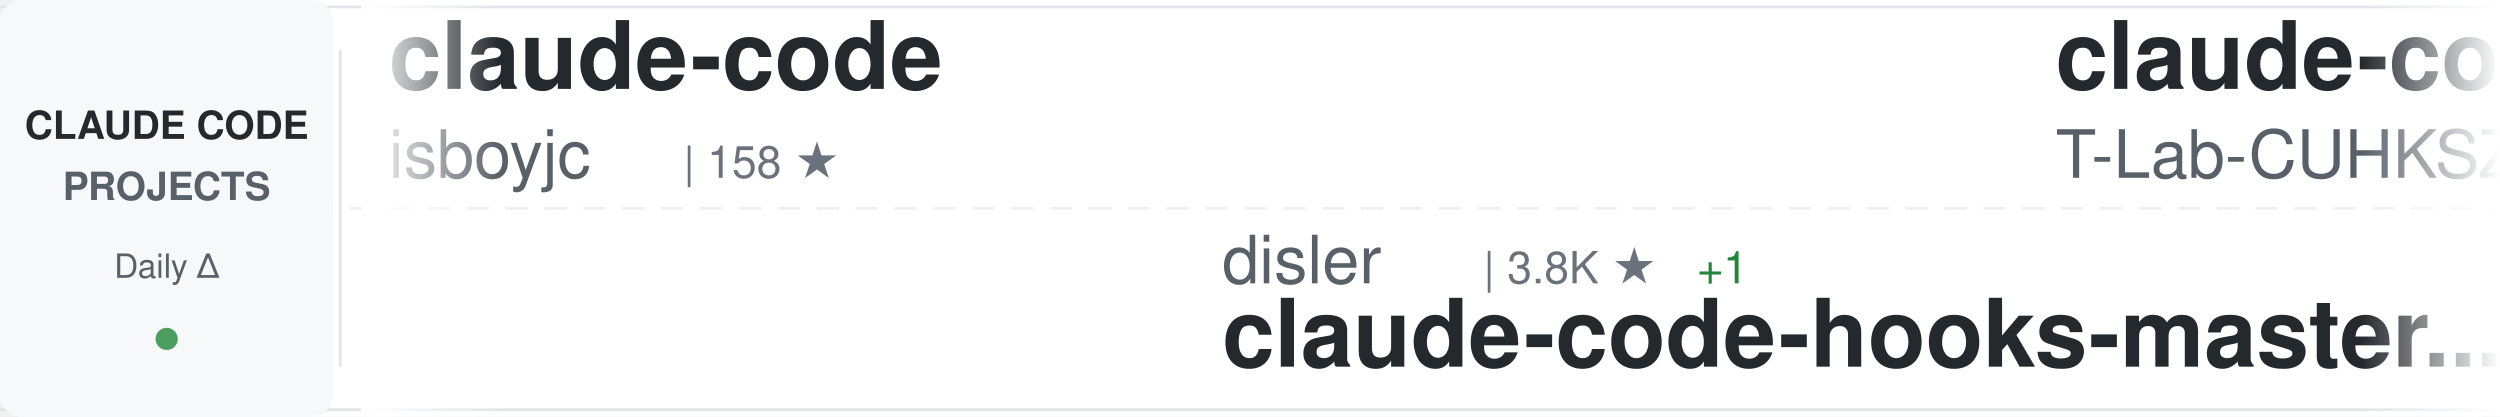
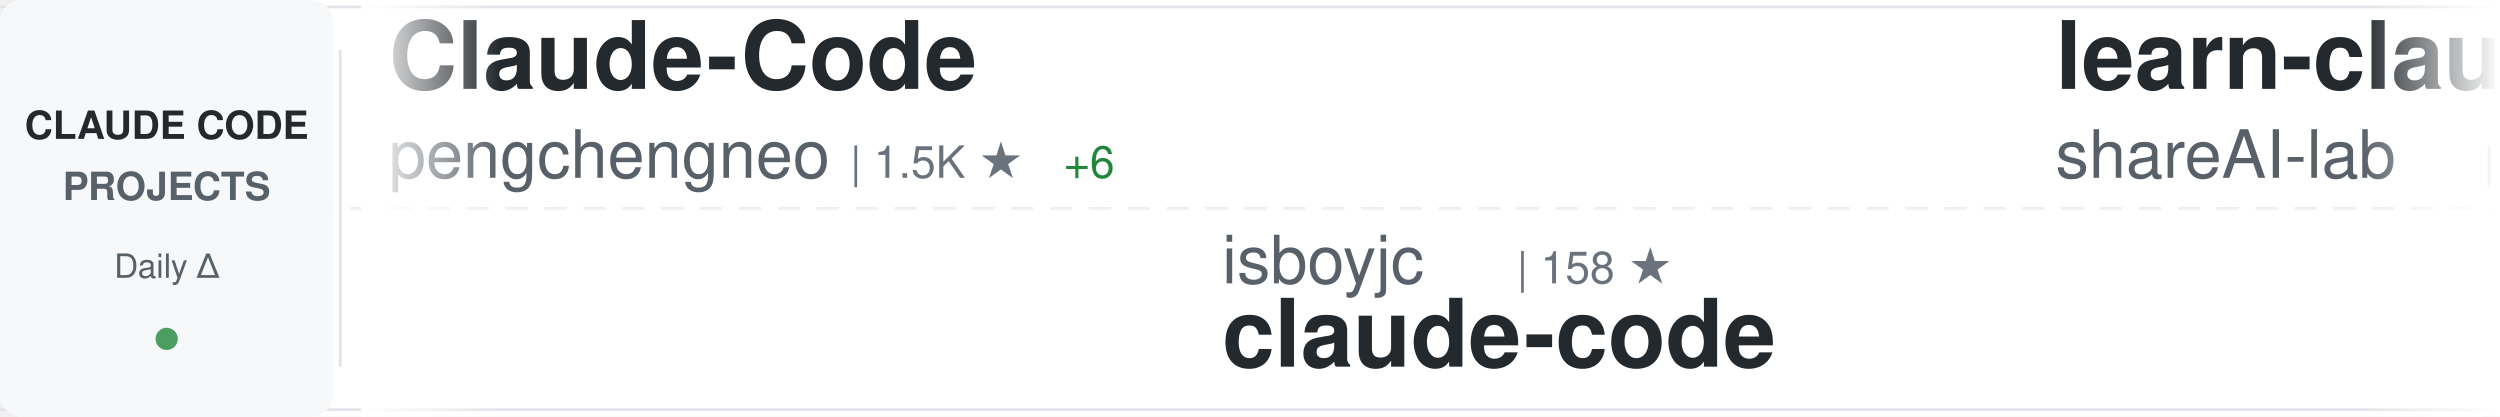
<svg xmlns="http://www.w3.org/2000/svg" width="900" height="150">
  <defs>
    <linearGradient id="awesomeLeftFade" x1="0%" y1="0%" x2="100%" y2="0%">
      <stop offset="0%" style="stop-color:#ffffff;stop-opacity:1" />
      <stop offset="100%" style="stop-color:#ffffff;stop-opacity:0" />
    </linearGradient>
    <linearGradient id="awesomeRightFade" x1="0%" y1="0%" x2="100%" y2="0%">
      <stop offset="0%" style="stop-color:#ffffff;stop-opacity:0" />
      <stop offset="100%" style="stop-color:#ffffff;stop-opacity:1" />
    </linearGradient>
  </defs>
  <rect width="900" height="150" fill="#ffffff" rx="8" />
  <rect x="0" y="2" width="900" height="1" fill="#e1e4e8" />
  <rect x="0" y="147" width="900" height="1" fill="#e1e4e8" />
  <line x1="0" y1="75" x2="900" y2="75" stroke="#e1e4e8" stroke-width="1" stroke-dasharray="8 6" opacity="0.6" />
  <rect x="0" y="0" width="120" height="150" fill="#f6f8fa" rx="8" />
  <text x="60" y="50" font-family="-apple-system, BlinkMacSystemFont, 'Segoe UI', Helvetica, Arial, sans-serif" font-size="14" font-weight="600" fill="#24292e" text-anchor="middle">CLAUDE CODE</text>
  <text x="60" y="72" font-family="-apple-system, BlinkMacSystemFont, 'Segoe UI', Helvetica, Arial, sans-serif" font-size="14" font-weight="600" fill="#586069" text-anchor="middle">PROJECTS</text>
  <text x="60" y="100" font-family="-apple-system, BlinkMacSystemFont, 'Segoe UI', Helvetica, Arial, sans-serif" font-size="12" font-weight="500" fill="#586069" text-anchor="middle">Daily Δ</text>
  <circle cx="60" cy="122" r="4" fill="#22863a" opacity="0.8" />
  <rect x="122" y="18" width="1" height="114" fill="#e1e4e8" />
  <clipPath id="awesomeTickerClip">
    <rect x="130" y="0" width="770" height="150" />
  </clipPath>
  <g clip-path="url(#awesomeTickerClip)">
    <g id="awesomeTickerItems">
      <animateTransform attributeName="transform" attributeType="XML" type="translate" from="0 0" to="-3000 0" dur="54s" repeatCount="indefinite" />
      <g transform="translate(0, 0)">
-         <text x="140" y="32" font-family="-apple-system, BlinkMacSystemFont, 'Segoe UI', Helvetica, Arial, sans-serif" font-size="34" font-weight="600" fill="#24292e">claude-code</text>
-         <text x="140" y="64" font-family="-apple-system, BlinkMacSystemFont, 'Segoe UI', Helvetica, Arial, sans-serif" font-size="24" font-weight="400" fill="#586069">isboyjc</text>
-         <text x="246" y="64" font-family="-apple-system, BlinkMacSystemFont, 'Segoe UI', Helvetica, Arial, sans-serif" font-size="16" font-weight="500" fill="#6a737d">| 158 ★</text>
+         <text x="140" y="32" font-family="-apple-system, BlinkMacSystemFont, 'Segoe UI', Helvetica, Arial, sans-serif" font-size="34" font-weight="600" fill="#24292e">Claude-Code</text>
+         <text x="140" y="64" font-family="-apple-system, BlinkMacSystemFont, 'Segoe UI', Helvetica, Arial, sans-serif" font-size="24" font-weight="400" fill="#586069">pengchengneo</text>
+         <text x="306" y="64" font-family="-apple-system, BlinkMacSystemFont, 'Segoe UI', Helvetica, Arial, sans-serif" font-size="16" font-weight="500" fill="#6a737d">| 1.5K ★</text>
+         <text x="383" y="64" font-family="-apple-system, BlinkMacSystemFont, 'Segoe UI', Helvetica, Arial, sans-serif" font-size="16" font-weight="500" fill="#22863a"> +6</text>
      </g>
      <g transform="translate(300, 0)">
-         <text x="140" y="102" font-family="-apple-system, BlinkMacSystemFont, 'Segoe UI', Helvetica, Arial, sans-serif" font-size="24" font-weight="400" fill="#586069">disler</text>
-         <text x="234" y="102" font-family="-apple-system, BlinkMacSystemFont, 'Segoe UI', Helvetica, Arial, sans-serif" font-size="16" font-weight="500" fill="#6a737d">| 3.8K ★</text>
-         <text x="311" y="102" font-family="-apple-system, BlinkMacSystemFont, 'Segoe UI', Helvetica, Arial, sans-serif" font-size="16" font-weight="500" fill="#22863a"> +1</text>
-         <text x="140" y="132" font-family="-apple-system, BlinkMacSystemFont, 'Segoe UI', Helvetica, Arial, sans-serif" font-size="34" font-weight="600" fill="#24292e">claude-code-hooks-master...</text>
+         <text x="140" y="102" font-family="-apple-system, BlinkMacSystemFont, 'Segoe UI', Helvetica, Arial, sans-serif" font-size="24" font-weight="400" fill="#586069">isboyjc</text>
+         <text x="246" y="102" font-family="-apple-system, BlinkMacSystemFont, 'Segoe UI', Helvetica, Arial, sans-serif" font-size="16" font-weight="500" fill="#6a737d">| 158 ★</text>
+         <text x="140" y="132" font-family="-apple-system, BlinkMacSystemFont, 'Segoe UI', Helvetica, Arial, sans-serif" font-size="34" font-weight="600" fill="#24292e">claude-code</text>
      </g>
      <g transform="translate(600, 0)">
-         <text x="140" y="32" font-family="-apple-system, BlinkMacSystemFont, 'Segoe UI', Helvetica, Arial, sans-serif" font-size="34" font-weight="600" fill="#24292e">claude-code</text>
-         <text x="140" y="64" font-family="-apple-system, BlinkMacSystemFont, 'Segoe UI', Helvetica, Arial, sans-serif" font-size="24" font-weight="400" fill="#586069">T-Lab-CUHKSZ</text>
-         <text x="306" y="64" font-family="-apple-system, BlinkMacSystemFont, 'Segoe UI', Helvetica, Arial, sans-serif" font-size="16" font-weight="500" fill="#6a737d">| 318 ★</text>
+         <text x="140" y="32" font-family="-apple-system, BlinkMacSystemFont, 'Segoe UI', Helvetica, Arial, sans-serif" font-size="34" font-weight="600" fill="#24292e">learn-claude-code</text>
+         <text x="140" y="64" font-family="-apple-system, BlinkMacSystemFont, 'Segoe UI', Helvetica, Arial, sans-serif" font-size="24" font-weight="400" fill="#586069">shareAI-lab</text>
+         <text x="294" y="64" font-family="-apple-system, BlinkMacSystemFont, 'Segoe UI', Helvetica, Arial, sans-serif" font-size="16" font-weight="500" fill="#6a737d">| 66.7K ★</text>
+         <text x="380" y="64" font-family="-apple-system, BlinkMacSystemFont, 'Segoe UI', Helvetica, Arial, sans-serif" font-size="16" font-weight="500" fill="#22863a"> +195</text>
      </g>
      <g transform="translate(900, 0)">
-         <text x="140" y="102" font-family="-apple-system, BlinkMacSystemFont, 'Segoe UI', Helvetica, Arial, sans-serif" font-size="24" font-weight="400" fill="#586069">jeremylongshore</text>
-         <text x="342" y="102" font-family="-apple-system, BlinkMacSystemFont, 'Segoe UI', Helvetica, Arial, sans-serif" font-size="16" font-weight="500" fill="#6a737d">| 2.4K ★</text>
-         <text x="419" y="102" font-family="-apple-system, BlinkMacSystemFont, 'Segoe UI', Helvetica, Arial, sans-serif" font-size="16" font-weight="500" fill="#22863a"> +7</text>
-         <text x="140" y="132" font-family="-apple-system, BlinkMacSystemFont, 'Segoe UI', Helvetica, Arial, sans-serif" font-size="34" font-weight="600" fill="#24292e">claude-code-plugins-plus...</text>
+         <text x="140" y="102" font-family="-apple-system, BlinkMacSystemFont, 'Segoe UI', Helvetica, Arial, sans-serif" font-size="24" font-weight="400" fill="#586069">Windy3f3f3f3f</text>
+         <text x="318" y="102" font-family="-apple-system, BlinkMacSystemFont, 'Segoe UI', Helvetica, Arial, sans-serif" font-size="16" font-weight="500" fill="#6a737d">| 1.4K ★</text>
+         <text x="395" y="102" font-family="-apple-system, BlinkMacSystemFont, 'Segoe UI', Helvetica, Arial, sans-serif" font-size="16" font-weight="500" fill="#22863a"> +5</text>
+         <text x="140" y="132" font-family="-apple-system, BlinkMacSystemFont, 'Segoe UI', Helvetica, Arial, sans-serif" font-size="34" font-weight="600" fill="#24292e">claude-code-from-scratch</text>
      </g>
      <g transform="translate(1200, 0)">
-         <text x="140" y="32" font-family="-apple-system, BlinkMacSystemFont, 'Segoe UI', Helvetica, Arial, sans-serif" font-size="34" font-weight="600" fill="#24292e">claude-code</text>
-         <text x="140" y="64" font-family="-apple-system, BlinkMacSystemFont, 'Segoe UI', Helvetica, Arial, sans-serif" font-size="24" font-weight="400" fill="#586069">tanbiralam</text>
-         <text x="282" y="64" font-family="-apple-system, BlinkMacSystemFont, 'Segoe UI', Helvetica, Arial, sans-serif" font-size="16" font-weight="500" fill="#6a737d">| 1.9K ★</text>
-         <text x="359" y="64" font-family="-apple-system, BlinkMacSystemFont, 'Segoe UI', Helvetica, Arial, sans-serif" font-size="16" font-weight="500" fill="#22863a"> +13</text>
+         <text x="140" y="32" font-family="-apple-system, BlinkMacSystemFont, 'Segoe UI', Helvetica, Arial, sans-serif" font-size="34" font-weight="600" fill="#24292e">edmunds-claude-code</text>
+         <text x="140" y="64" font-family="-apple-system, BlinkMacSystemFont, 'Segoe UI', Helvetica, Arial, sans-serif" font-size="24" font-weight="400" fill="#586069">edmund-io</text>
+         <text x="270" y="64" font-family="-apple-system, BlinkMacSystemFont, 'Segoe UI', Helvetica, Arial, sans-serif" font-size="16" font-weight="500" fill="#6a737d">| 1.5K ★</text>
+         <text x="347" y="64" font-family="-apple-system, BlinkMacSystemFont, 'Segoe UI', Helvetica, Arial, sans-serif" font-size="16" font-weight="500" fill="#22863a"> +1</text>
      </g>
      <g transform="translate(1500, 0)">
-         <text x="140" y="102" font-family="-apple-system, BlinkMacSystemFont, 'Segoe UI', Helvetica, Arial, sans-serif" font-size="24" font-weight="400" fill="#586069">centminmod</text>
-         <text x="282" y="102" font-family="-apple-system, BlinkMacSystemFont, 'Segoe UI', Helvetica, Arial, sans-serif" font-size="16" font-weight="500" fill="#6a737d">| 2.4K ★</text>
-         <text x="359" y="102" font-family="-apple-system, BlinkMacSystemFont, 'Segoe UI', Helvetica, Arial, sans-serif" font-size="16" font-weight="500" fill="#22863a"> +1</text>
-         <text x="140" y="132" font-family="-apple-system, BlinkMacSystemFont, 'Segoe UI', Helvetica, Arial, sans-serif" font-size="34" font-weight="600" fill="#24292e">my-claude-code-setup</text>
+         <text x="140" y="102" font-family="-apple-system, BlinkMacSystemFont, 'Segoe UI', Helvetica, Arial, sans-serif" font-size="24" font-weight="400" fill="#586069">Windy3f3f3f3f</text>
+         <text x="318" y="102" font-family="-apple-system, BlinkMacSystemFont, 'Segoe UI', Helvetica, Arial, sans-serif" font-size="16" font-weight="500" fill="#6a737d">| 2.6K ★</text>
+         <text x="395" y="102" font-family="-apple-system, BlinkMacSystemFont, 'Segoe UI', Helvetica, Arial, sans-serif" font-size="16" font-weight="500" fill="#22863a"> +5</text>
+         <text x="140" y="132" font-family="-apple-system, BlinkMacSystemFont, 'Segoe UI', Helvetica, Arial, sans-serif" font-size="34" font-weight="600" fill="#24292e">how-claude-code-works</text>
      </g>
      <g transform="translate(1800, 0)">
-         <text x="140" y="32" font-family="-apple-system, BlinkMacSystemFont, 'Segoe UI', Helvetica, Arial, sans-serif" font-size="34" font-weight="600" fill="#24292e">claude-code-templates</text>
-         <text x="140" y="64" font-family="-apple-system, BlinkMacSystemFont, 'Segoe UI', Helvetica, Arial, sans-serif" font-size="24" font-weight="400" fill="#586069">davila7</text>
-         <text x="246" y="64" font-family="-apple-system, BlinkMacSystemFont, 'Segoe UI', Helvetica, Arial, sans-serif" font-size="16" font-weight="500" fill="#6a737d">| 28.1K ★</text>
-         <text x="332" y="64" font-family="-apple-system, BlinkMacSystemFont, 'Segoe UI', Helvetica, Arial, sans-serif" font-size="16" font-weight="500" fill="#22863a"> +34</text>
+         <text x="140" y="32" font-family="-apple-system, BlinkMacSystemFont, 'Segoe UI', Helvetica, Arial, sans-serif" font-size="34" font-weight="600" fill="#24292e">claude-code</text>
+         <text x="140" y="64" font-family="-apple-system, BlinkMacSystemFont, 'Segoe UI', Helvetica, Arial, sans-serif" font-size="24" font-weight="400" fill="#586069">RishabhK103</text>
+         <text x="294" y="64" font-family="-apple-system, BlinkMacSystemFont, 'Segoe UI', Helvetica, Arial, sans-serif" font-size="16" font-weight="500" fill="#6a737d">| 89 ★</text>
      </g>
      <g transform="translate(2100, 0)">
-         <text x="140" y="102" font-family="-apple-system, BlinkMacSystemFont, 'Segoe UI', Helvetica, Arial, sans-serif" font-size="24" font-weight="400" fill="#586069">RichardAtCT</text>
-         <text x="294" y="102" font-family="-apple-system, BlinkMacSystemFont, 'Segoe UI', Helvetica, Arial, sans-serif" font-size="16" font-weight="500" fill="#6a737d">| 2.7K ★</text>
-         <text x="371" y="102" font-family="-apple-system, BlinkMacSystemFont, 'Segoe UI', Helvetica, Arial, sans-serif" font-size="16" font-weight="500" fill="#22863a"> +2</text>
-         <text x="140" y="132" font-family="-apple-system, BlinkMacSystemFont, 'Segoe UI', Helvetica, Arial, sans-serif" font-size="34" font-weight="600" fill="#24292e">claude-code-telegram</text>
+         <text x="140" y="102" font-family="-apple-system, BlinkMacSystemFont, 'Segoe UI', Helvetica, Arial, sans-serif" font-size="24" font-weight="400" fill="#586069">luyao618</text>
+         <text x="258" y="102" font-family="-apple-system, BlinkMacSystemFont, 'Segoe UI', Helvetica, Arial, sans-serif" font-size="16" font-weight="500" fill="#6a737d">| 1.5K ★</text>
+         <text x="335" y="102" font-family="-apple-system, BlinkMacSystemFont, 'Segoe UI', Helvetica, Arial, sans-serif" font-size="16" font-weight="500" fill="#22863a"> +8</text>
+         <text x="140" y="132" font-family="-apple-system, BlinkMacSystemFont, 'Segoe UI', Helvetica, Arial, sans-serif" font-size="34" font-weight="600" fill="#24292e">Claude-Code-Source-Study</text>
      </g>
      <g transform="translate(2400, 0)">
-         <text x="140" y="32" font-family="-apple-system, BlinkMacSystemFont, 'Segoe UI', Helvetica, Arial, sans-serif" font-size="34" font-weight="600" fill="#24292e">claude-code-cheat-sheet</text>
-         <text x="140" y="64" font-family="-apple-system, BlinkMacSystemFont, 'Segoe UI', Helvetica, Arial, sans-serif" font-size="24" font-weight="400" fill="#586069">Njengah</text>
-         <text x="246" y="64" font-family="-apple-system, BlinkMacSystemFont, 'Segoe UI', Helvetica, Arial, sans-serif" font-size="16" font-weight="500" fill="#6a737d">| 1.8K ★</text>
-         <text x="323" y="64" font-family="-apple-system, BlinkMacSystemFont, 'Segoe UI', Helvetica, Arial, sans-serif" font-size="16" font-weight="500" fill="#22863a"> +2</text>
+         <text x="140" y="32" font-family="-apple-system, BlinkMacSystemFont, 'Segoe UI', Helvetica, Arial, sans-serif" font-size="34" font-weight="600" fill="#24292e">claude-code-analysis</text>
+         <text x="140" y="64" font-family="-apple-system, BlinkMacSystemFont, 'Segoe UI', Helvetica, Arial, sans-serif" font-size="24" font-weight="400" fill="#586069">liuup</text>
+         <text x="222" y="64" font-family="-apple-system, BlinkMacSystemFont, 'Segoe UI', Helvetica, Arial, sans-serif" font-size="16" font-weight="500" fill="#6a737d">| 3.2K ★</text>
+         <text x="299" y="64" font-family="-apple-system, BlinkMacSystemFont, 'Segoe UI', Helvetica, Arial, sans-serif" font-size="16" font-weight="500" fill="#22863a"> +22</text>
      </g>
      <g transform="translate(2700, 0)">
-         <text x="140" y="102" font-family="-apple-system, BlinkMacSystemFont, 'Segoe UI', Helvetica, Arial, sans-serif" font-size="24" font-weight="400" fill="#586069">lowcortisolprogrammer</text>
-         <text x="414" y="102" font-family="-apple-system, BlinkMacSystemFont, 'Segoe UI', Helvetica, Arial, sans-serif" font-size="16" font-weight="500" fill="#6a737d">| 171 ★</text>
+         <text x="140" y="102" font-family="-apple-system, BlinkMacSystemFont, 'Segoe UI', Helvetica, Arial, sans-serif" font-size="24" font-weight="400" fill="#586069">jarmuine</text>
+         <text x="258" y="102" font-family="-apple-system, BlinkMacSystemFont, 'Segoe UI', Helvetica, Arial, sans-serif" font-size="16" font-weight="500" fill="#6a737d">| 2.2K ★</text>
+         <text x="335" y="102" font-family="-apple-system, BlinkMacSystemFont, 'Segoe UI', Helvetica, Arial, sans-serif" font-size="16" font-weight="500" fill="#22863a"> +4</text>
        <text x="140" y="132" font-family="-apple-system, BlinkMacSystemFont, 'Segoe UI', Helvetica, Arial, sans-serif" font-size="34" font-weight="600" fill="#24292e">claude-code</text>
      </g>
      <g transform="translate(3000, 0)">
-         <text x="140" y="32" font-family="-apple-system, BlinkMacSystemFont, 'Segoe UI', Helvetica, Arial, sans-serif" font-size="34" font-weight="600" fill="#24292e">claude-code</text>
-         <text x="140" y="64" font-family="-apple-system, BlinkMacSystemFont, 'Segoe UI', Helvetica, Arial, sans-serif" font-size="24" font-weight="400" fill="#586069">isboyjc</text>
-         <text x="246" y="64" font-family="-apple-system, BlinkMacSystemFont, 'Segoe UI', Helvetica, Arial, sans-serif" font-size="16" font-weight="500" fill="#6a737d">| 158 ★</text>
+         <text x="140" y="32" font-family="-apple-system, BlinkMacSystemFont, 'Segoe UI', Helvetica, Arial, sans-serif" font-size="34" font-weight="600" fill="#24292e">Claude-Code</text>
+         <text x="140" y="64" font-family="-apple-system, BlinkMacSystemFont, 'Segoe UI', Helvetica, Arial, sans-serif" font-size="24" font-weight="400" fill="#586069">pengchengneo</text>
+         <text x="306" y="64" font-family="-apple-system, BlinkMacSystemFont, 'Segoe UI', Helvetica, Arial, sans-serif" font-size="16" font-weight="500" fill="#6a737d">| 1.5K ★</text>
+         <text x="383" y="64" font-family="-apple-system, BlinkMacSystemFont, 'Segoe UI', Helvetica, Arial, sans-serif" font-size="16" font-weight="500" fill="#22863a"> +6</text>
      </g>
      <g transform="translate(3300, 0)">
-         <text x="140" y="102" font-family="-apple-system, BlinkMacSystemFont, 'Segoe UI', Helvetica, Arial, sans-serif" font-size="24" font-weight="400" fill="#586069">disler</text>
-         <text x="234" y="102" font-family="-apple-system, BlinkMacSystemFont, 'Segoe UI', Helvetica, Arial, sans-serif" font-size="16" font-weight="500" fill="#6a737d">| 3.8K ★</text>
-         <text x="311" y="102" font-family="-apple-system, BlinkMacSystemFont, 'Segoe UI', Helvetica, Arial, sans-serif" font-size="16" font-weight="500" fill="#22863a"> +1</text>
-         <text x="140" y="132" font-family="-apple-system, BlinkMacSystemFont, 'Segoe UI', Helvetica, Arial, sans-serif" font-size="34" font-weight="600" fill="#24292e">claude-code-hooks-master...</text>
+         <text x="140" y="102" font-family="-apple-system, BlinkMacSystemFont, 'Segoe UI', Helvetica, Arial, sans-serif" font-size="24" font-weight="400" fill="#586069">isboyjc</text>
+         <text x="246" y="102" font-family="-apple-system, BlinkMacSystemFont, 'Segoe UI', Helvetica, Arial, sans-serif" font-size="16" font-weight="500" fill="#6a737d">| 158 ★</text>
+         <text x="140" y="132" font-family="-apple-system, BlinkMacSystemFont, 'Segoe UI', Helvetica, Arial, sans-serif" font-size="34" font-weight="600" fill="#24292e">claude-code</text>
      </g>
      <g transform="translate(3600, 0)">
-         <text x="140" y="32" font-family="-apple-system, BlinkMacSystemFont, 'Segoe UI', Helvetica, Arial, sans-serif" font-size="34" font-weight="600" fill="#24292e">claude-code</text>
-         <text x="140" y="64" font-family="-apple-system, BlinkMacSystemFont, 'Segoe UI', Helvetica, Arial, sans-serif" font-size="24" font-weight="400" fill="#586069">T-Lab-CUHKSZ</text>
-         <text x="306" y="64" font-family="-apple-system, BlinkMacSystemFont, 'Segoe UI', Helvetica, Arial, sans-serif" font-size="16" font-weight="500" fill="#6a737d">| 318 ★</text>
+         <text x="140" y="32" font-family="-apple-system, BlinkMacSystemFont, 'Segoe UI', Helvetica, Arial, sans-serif" font-size="34" font-weight="600" fill="#24292e">learn-claude-code</text>
+         <text x="140" y="64" font-family="-apple-system, BlinkMacSystemFont, 'Segoe UI', Helvetica, Arial, sans-serif" font-size="24" font-weight="400" fill="#586069">shareAI-lab</text>
+         <text x="294" y="64" font-family="-apple-system, BlinkMacSystemFont, 'Segoe UI', Helvetica, Arial, sans-serif" font-size="16" font-weight="500" fill="#6a737d">| 66.7K ★</text>
+         <text x="380" y="64" font-family="-apple-system, BlinkMacSystemFont, 'Segoe UI', Helvetica, Arial, sans-serif" font-size="16" font-weight="500" fill="#22863a"> +195</text>
      </g>
      <g transform="translate(3900, 0)">
-         <text x="140" y="102" font-family="-apple-system, BlinkMacSystemFont, 'Segoe UI', Helvetica, Arial, sans-serif" font-size="24" font-weight="400" fill="#586069">jeremylongshore</text>
-         <text x="342" y="102" font-family="-apple-system, BlinkMacSystemFont, 'Segoe UI', Helvetica, Arial, sans-serif" font-size="16" font-weight="500" fill="#6a737d">| 2.4K ★</text>
-         <text x="419" y="102" font-family="-apple-system, BlinkMacSystemFont, 'Segoe UI', Helvetica, Arial, sans-serif" font-size="16" font-weight="500" fill="#22863a"> +7</text>
-         <text x="140" y="132" font-family="-apple-system, BlinkMacSystemFont, 'Segoe UI', Helvetica, Arial, sans-serif" font-size="34" font-weight="600" fill="#24292e">claude-code-plugins-plus...</text>
+         <text x="140" y="102" font-family="-apple-system, BlinkMacSystemFont, 'Segoe UI', Helvetica, Arial, sans-serif" font-size="24" font-weight="400" fill="#586069">Windy3f3f3f3f</text>
+         <text x="318" y="102" font-family="-apple-system, BlinkMacSystemFont, 'Segoe UI', Helvetica, Arial, sans-serif" font-size="16" font-weight="500" fill="#6a737d">| 1.4K ★</text>
+         <text x="395" y="102" font-family="-apple-system, BlinkMacSystemFont, 'Segoe UI', Helvetica, Arial, sans-serif" font-size="16" font-weight="500" fill="#22863a"> +5</text>
+         <text x="140" y="132" font-family="-apple-system, BlinkMacSystemFont, 'Segoe UI', Helvetica, Arial, sans-serif" font-size="34" font-weight="600" fill="#24292e">claude-code-from-scratch</text>
      </g>
    </g>
  </g>
  <rect x="130" y="0" width="50" height="150" fill="url(#awesomeLeftFade)" />
  <rect x="850" y="0" width="50" height="150" fill="url(#awesomeRightFade)" />
</svg>
